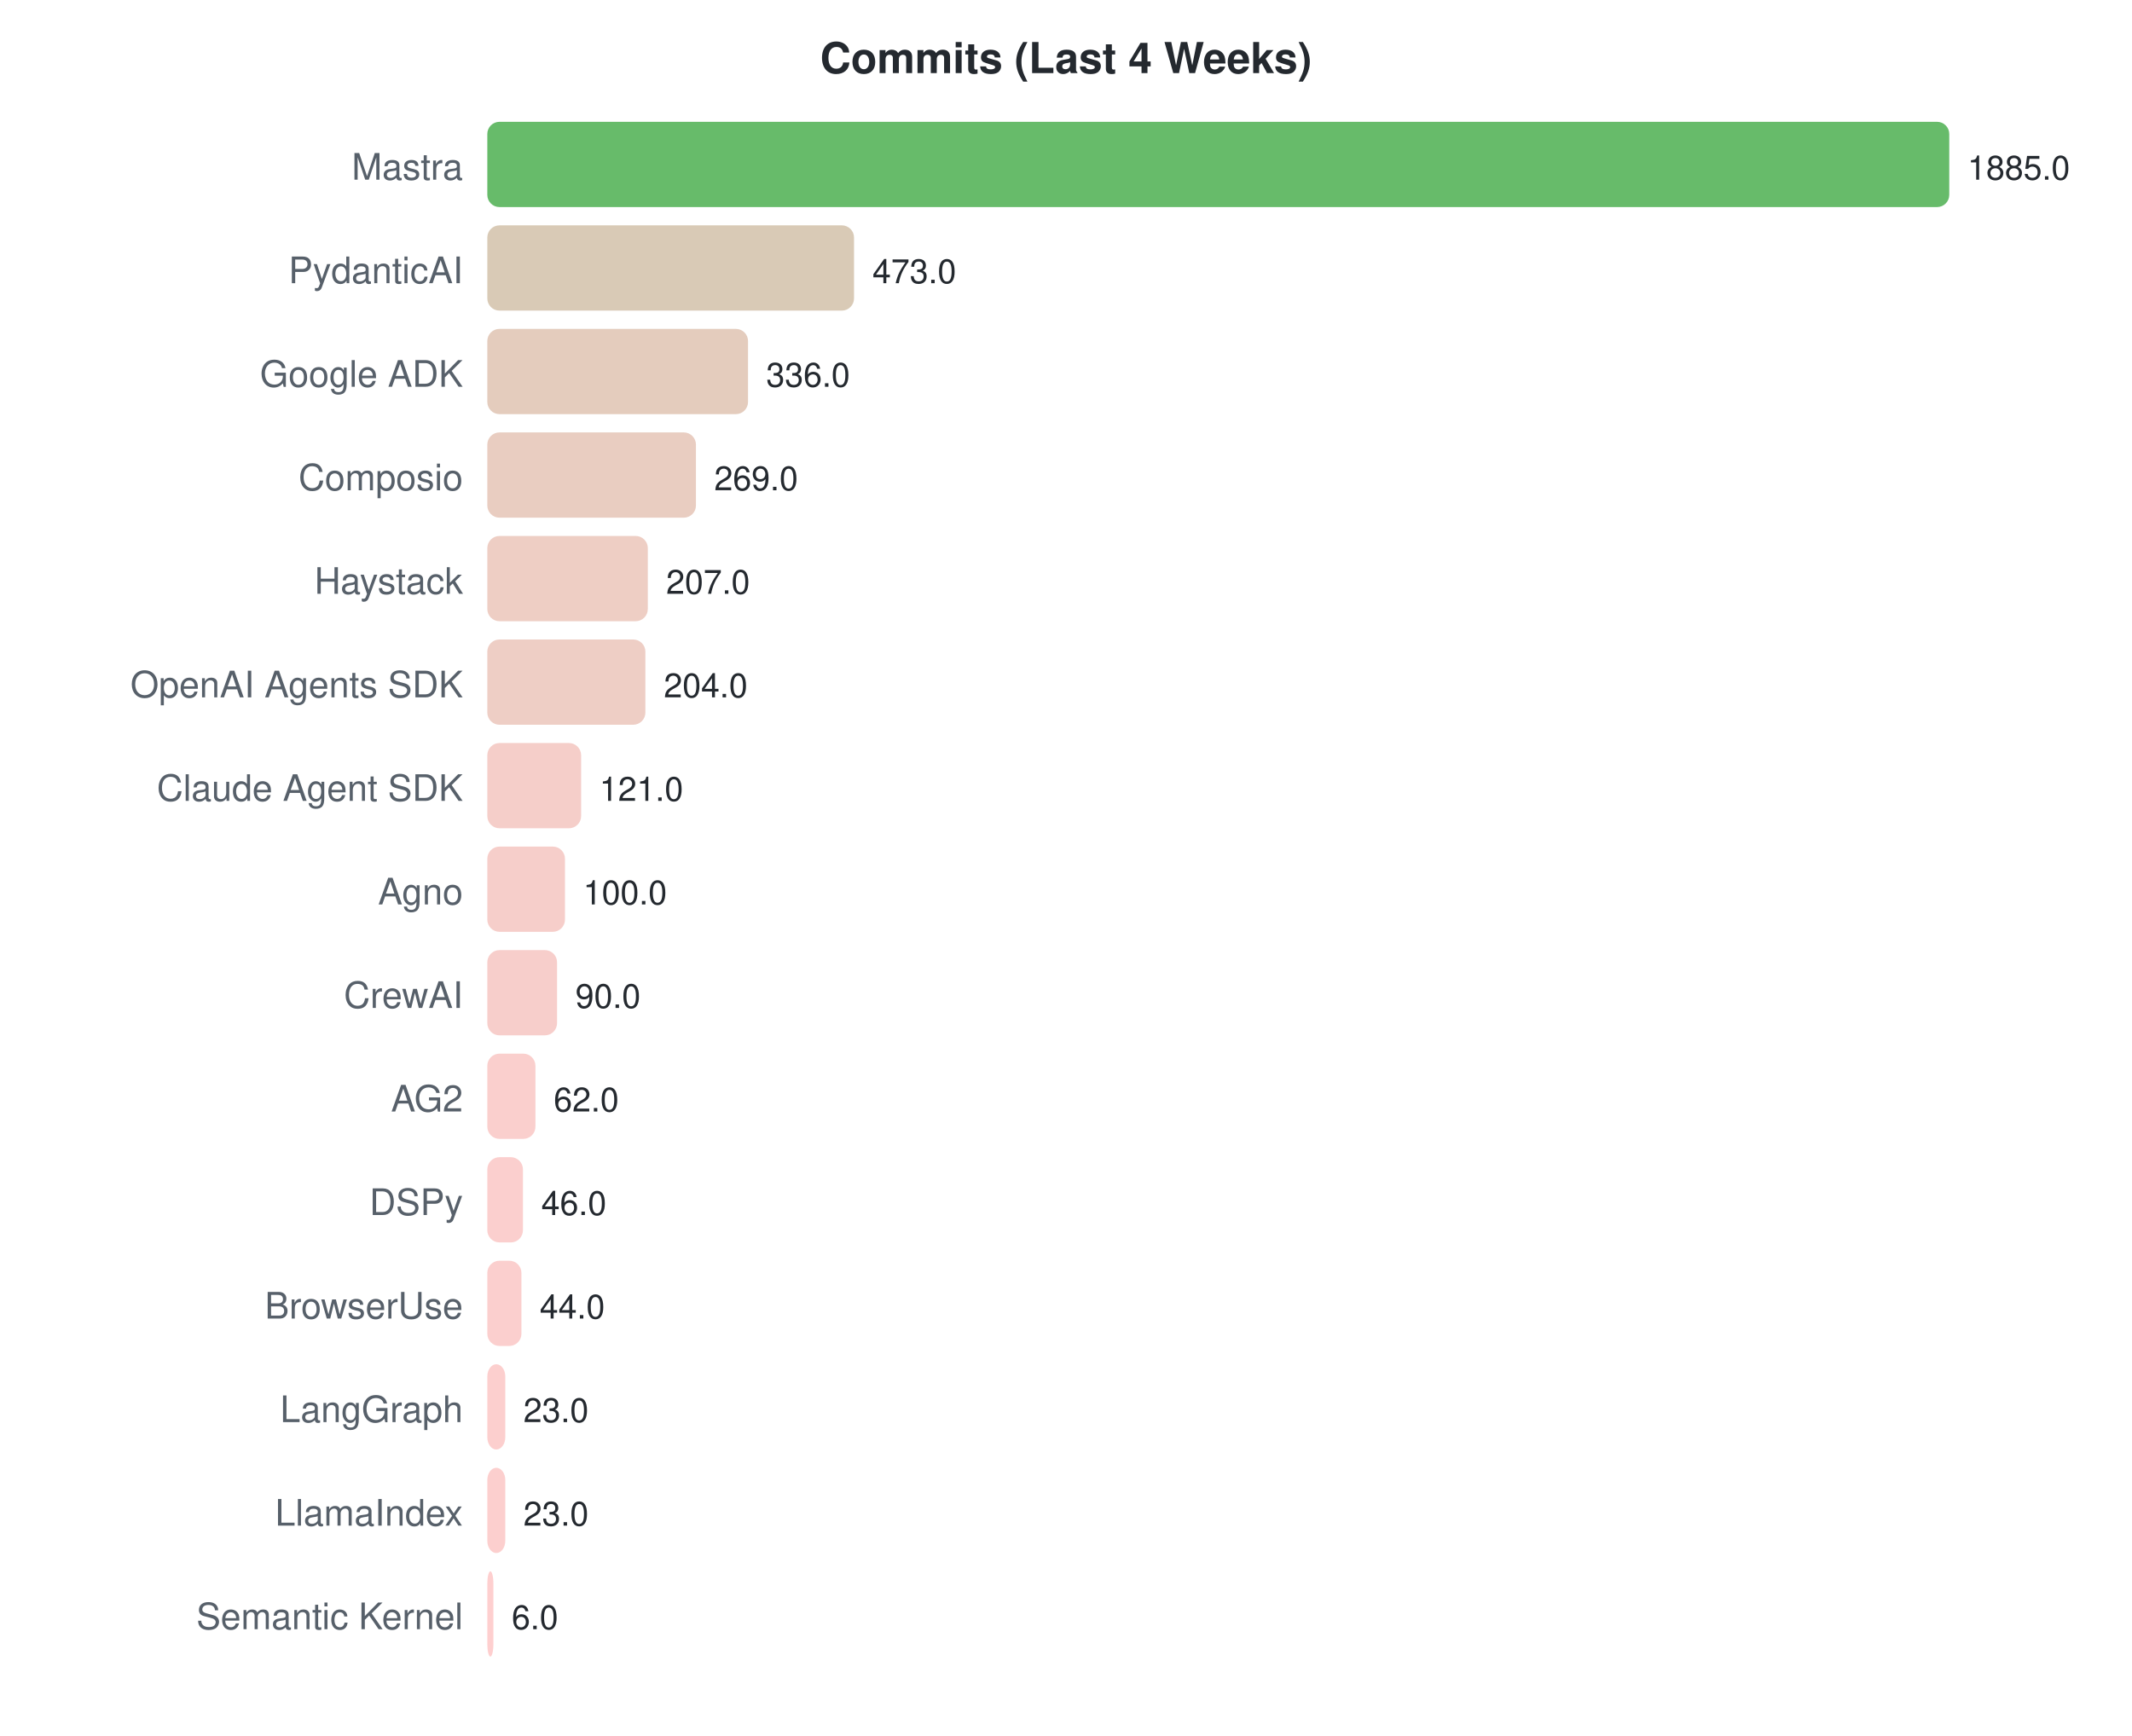
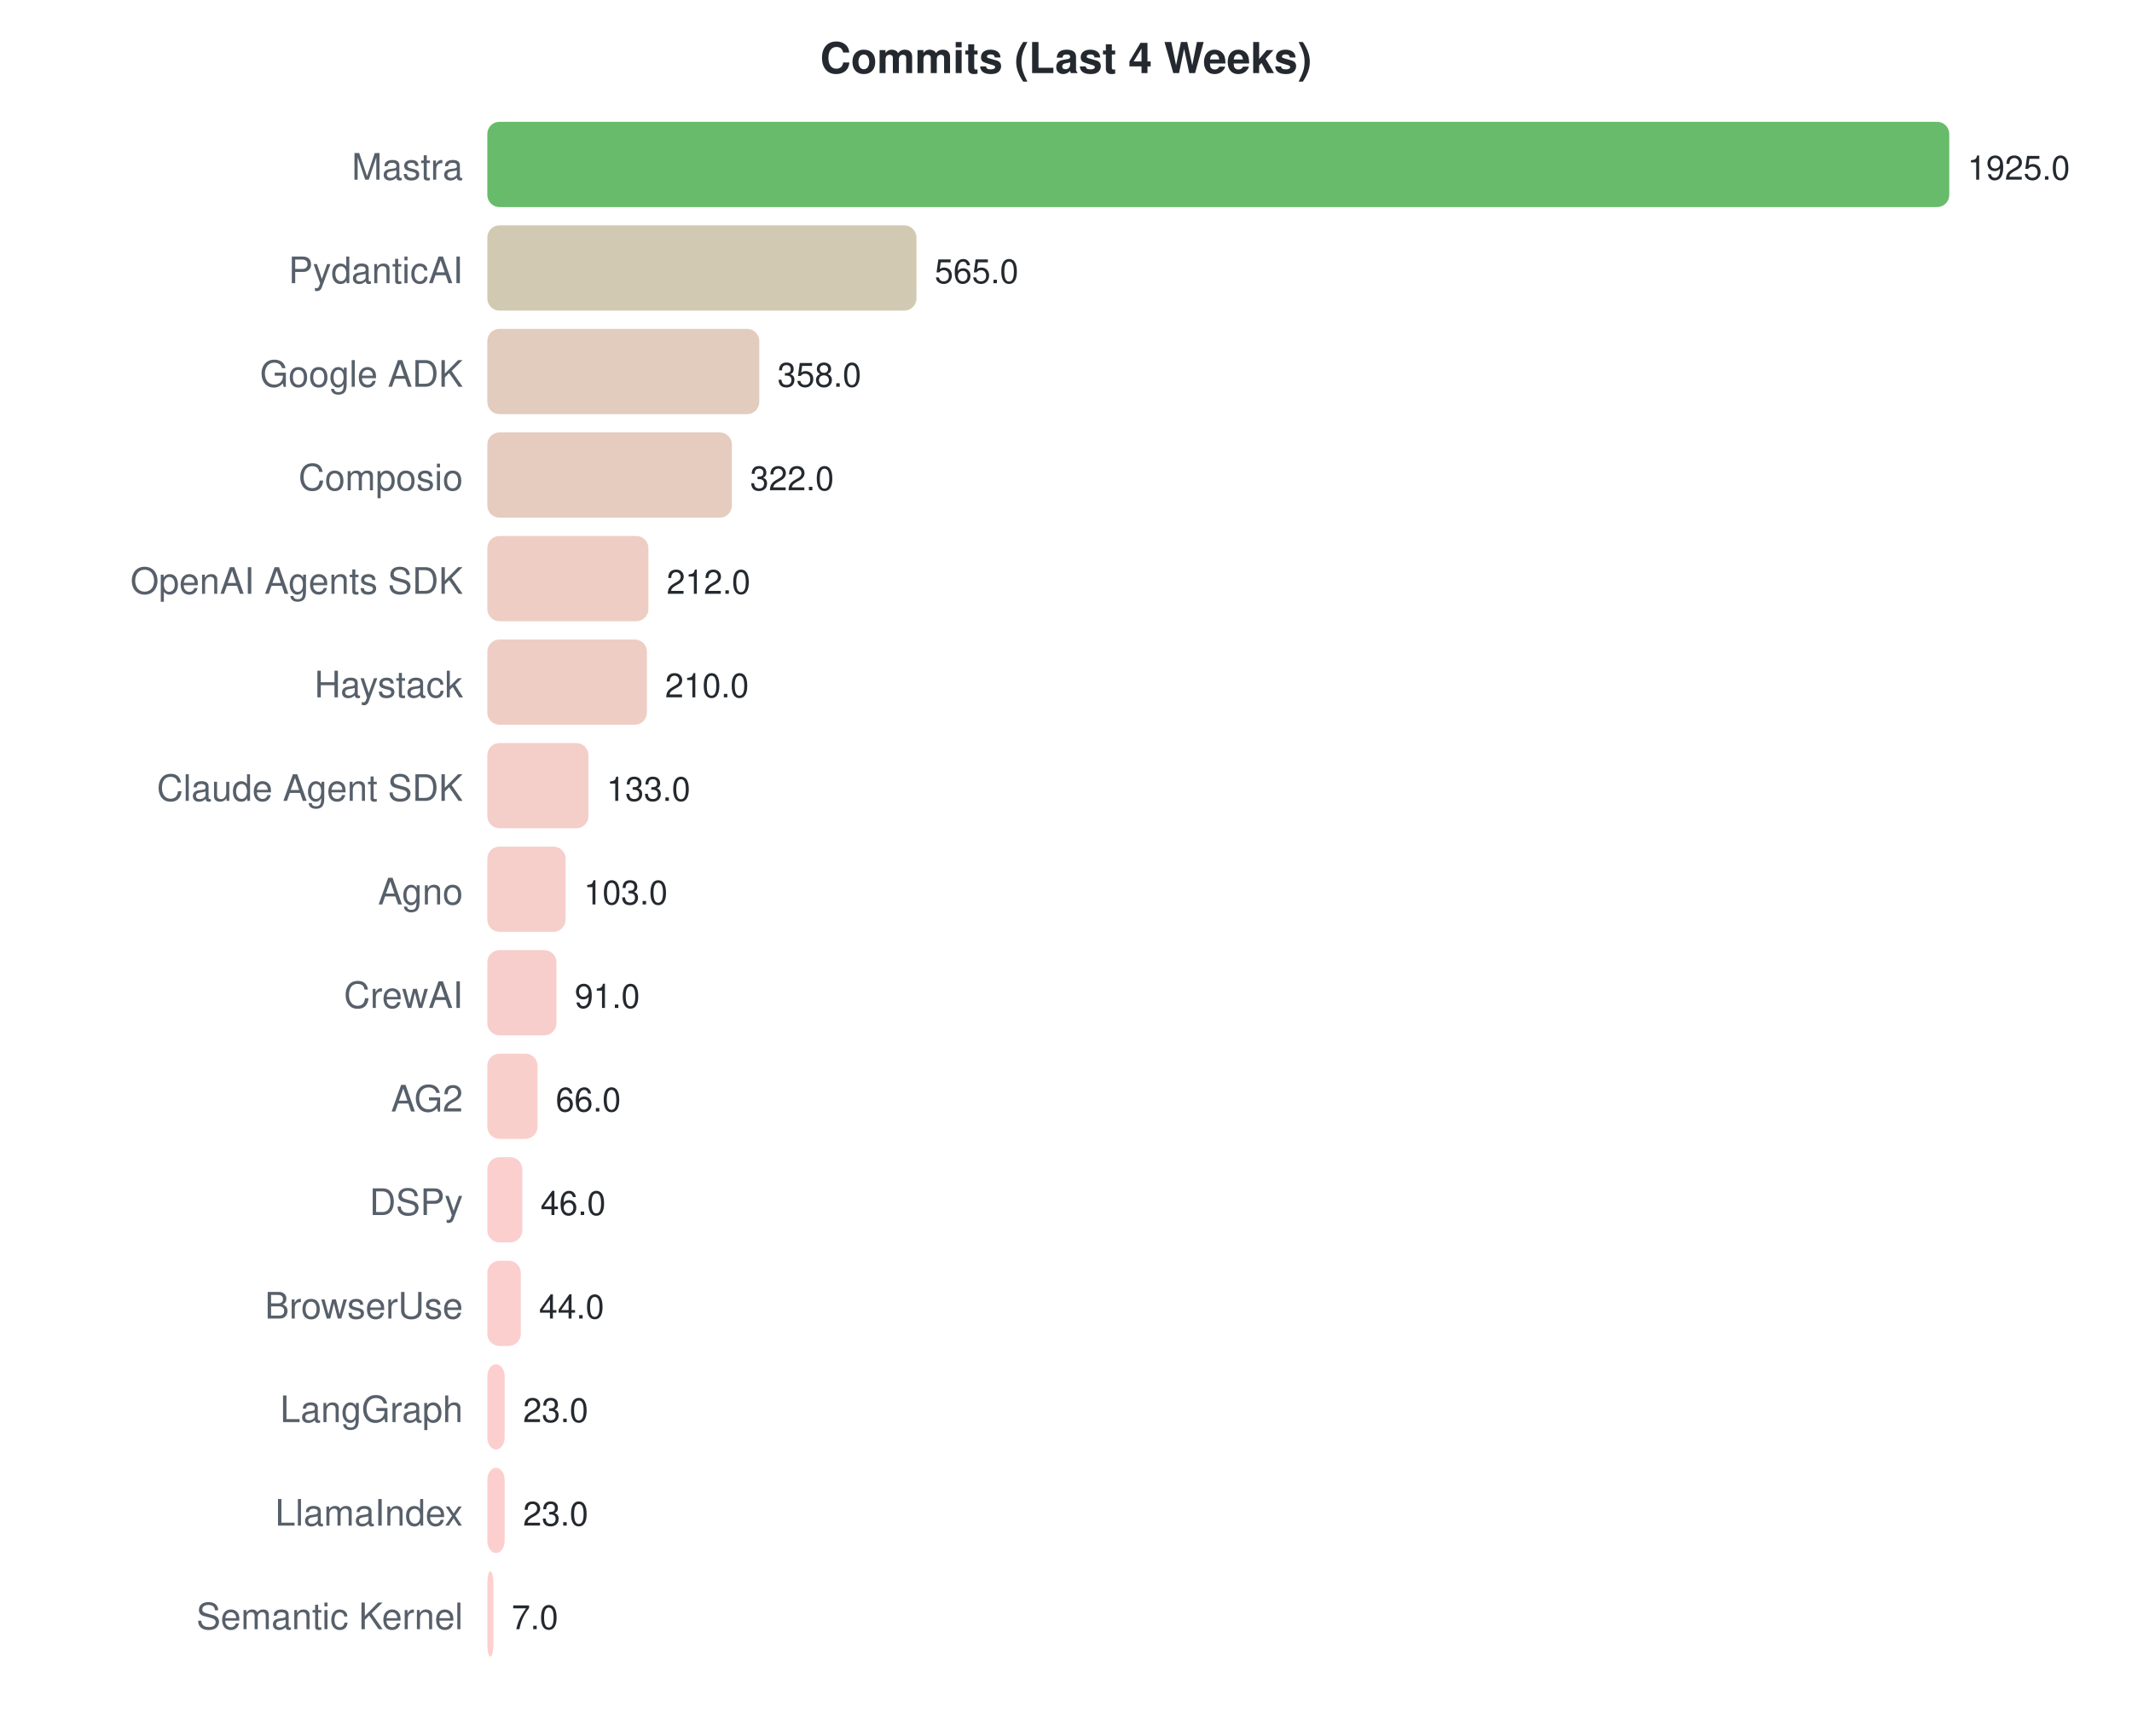
<svg xmlns="http://www.w3.org/2000/svg" width="700" height="570">
  <style>text { font-family: -apple-system, BlinkMacSystemFont, "Segoe UI", Helvetica, Arial, sans-serif; }</style>
  <text x="350" y="24" text-anchor="middle" font-size="14" font-weight="bold" fill="#24292f">Commits (Last 4 Weeks)</text>
  <text x="152" y="59" text-anchor="end" font-size="12" fill="#57606a">Mastra</text>
  <rect x="160" y="40" width="480.0" height="28" rx="4" fill="#4caf50" opacity="0.85" />
-   <text x="646.0" y="59" font-size="11" fill="#24292f">1885.0</text>
+   <text x="646.0" y="59" font-size="11" fill="#24292f">1925.0</text>
  <text x="152" y="93" text-anchor="end" font-size="12" fill="#57606a">PydanticAI</text>
-   <rect x="160" y="74" width="120.4" height="28" rx="4" fill="#d2c1a9" opacity="0.85" />
-   <text x="286.446" y="93" font-size="11" fill="#24292f">473.0</text>
+   <rect x="160" y="74" width="140.9" height="28" rx="4" fill="#cac0a4" opacity="0.85" />
+   <text x="306.883" y="93" font-size="11" fill="#24292f">565.0</text>
  <text x="152" y="127" text-anchor="end" font-size="12" fill="#57606a">Google ADK</text>
-   <rect x="160" y="108" width="85.6" height="28" rx="4" fill="#dfc3b2" opacity="0.85" />
-   <text x="251.56" y="127" font-size="11" fill="#24292f">336.0</text>
+   <rect x="160" y="108" width="89.3" height="28" rx="4" fill="#ddc3b1" opacity="0.85" />
+   <text x="255.268" y="127" font-size="11" fill="#24292f">358.0</text>
  <text x="152" y="161" text-anchor="end" font-size="12" fill="#57606a">Composio</text>
-   <rect x="160" y="142" width="68.5" height="28" rx="4" fill="#e5c4b6" opacity="0.85" />
-   <text x="234.499" y="161" font-size="11" fill="#24292f">269.0</text>
-   <text x="152" y="195" text-anchor="end" font-size="12" fill="#57606a">Haystack</text>
-   <rect x="160" y="176" width="52.7" height="28" rx="4" fill="#ebc5ba" opacity="0.85" />
-   <text x="218.711" y="195" font-size="11" fill="#24292f">207.0</text>
-   <text x="152" y="229" text-anchor="end" font-size="12" fill="#57606a">OpenAI Agents SDK</text>
-   <rect x="160" y="210" width="51.9" height="28" rx="4" fill="#ebc5bb" opacity="0.85" />
-   <text x="217.947" y="229" font-size="11" fill="#24292f">204.0</text>
+   <rect x="160" y="142" width="80.3" height="28" rx="4" fill="#e1c3b3" opacity="0.85" />
+   <text x="246.291" y="161" font-size="11" fill="#24292f">322.0</text>
+   <text x="152" y="195" text-anchor="end" font-size="12" fill="#57606a">OpenAI Agents SDK</text>
+   <rect x="160" y="176" width="52.9" height="28" rx="4" fill="#ebc5ba" opacity="0.85" />
+   <text x="218.862" y="195" font-size="11" fill="#24292f">212.0</text>
+   <text x="152" y="229" text-anchor="end" font-size="12" fill="#57606a">Haystack</text>
+   <rect x="160" y="210" width="52.4" height="28" rx="4" fill="#ebc5ba" opacity="0.85" />
+   <text x="218.364" y="229" font-size="11" fill="#24292f">210.0</text>
  <text x="152" y="263" text-anchor="end" font-size="12" fill="#57606a">Claude Agent SDK</text>
-   <rect x="160" y="244" width="30.8" height="28" rx="4" fill="#f3c6c0" opacity="0.85" />
-   <text x="196.812" y="263" font-size="11" fill="#24292f">121.0</text>
+   <rect x="160" y="244" width="33.2" height="28" rx="4" fill="#f2c6bf" opacity="0.85" />
+   <text x="199.164" y="263" font-size="11" fill="#24292f">133.0</text>
  <text x="152" y="297" text-anchor="end" font-size="12" fill="#57606a">Agno</text>
-   <rect x="160" y="278" width="25.5" height="28" rx="4" fill="#f5c6c1" opacity="0.85" />
-   <text x="191.464" y="297" font-size="11" fill="#24292f">100.0</text>
+   <rect x="160" y="278" width="25.7" height="28" rx="4" fill="#f5c6c1" opacity="0.85" />
+   <text x="191.683" y="297" font-size="11" fill="#24292f">103.0</text>
  <text x="152" y="331" text-anchor="end" font-size="12" fill="#57606a">CrewAI</text>
-   <rect x="160" y="312" width="22.9" height="28" rx="4" fill="#f6c6c2" opacity="0.85" />
-   <text x="188.918" y="331" font-size="11" fill="#24292f">90.0</text>
+   <rect x="160" y="312" width="22.7" height="28" rx="4" fill="#f6c6c2" opacity="0.85" />
+   <text x="188.691" y="331" font-size="11" fill="#24292f">91.0</text>
  <text x="152" y="365" text-anchor="end" font-size="12" fill="#57606a">AG2</text>
-   <rect x="160" y="346" width="15.8" height="28" rx="4" fill="#f9c7c4" opacity="0.85" />
-   <text x="181.788" y="365" font-size="11" fill="#24292f">62.0</text>
+   <rect x="160" y="346" width="16.5" height="28" rx="4" fill="#f8c7c3" opacity="0.85" />
+   <text x="182.457" y="365" font-size="11" fill="#24292f">66.0</text>
  <text x="152" y="399" text-anchor="end" font-size="12" fill="#57606a">DSPy</text>
-   <rect x="160" y="380" width="11.7" height="28" rx="4" fill="#fac7c5" opacity="0.85" />
-   <text x="177.714" y="399" font-size="11" fill="#24292f">46.0</text>
+   <rect x="160" y="380" width="11.5" height="28" rx="4" fill="#fac7c5" opacity="0.85" />
+   <text x="177.47" y="399" font-size="11" fill="#24292f">46.0</text>
  <text x="152" y="433" text-anchor="end" font-size="12" fill="#57606a">BrowserUse</text>
-   <rect x="160" y="414" width="11.2" height="28" rx="4" fill="#fac7c5" opacity="0.85" />
-   <text x="177.204" y="433" font-size="11" fill="#24292f">44.0</text>
+   <rect x="160" y="414" width="11.0" height="28" rx="4" fill="#fac7c5" opacity="0.85" />
+   <text x="176.971" y="433" font-size="11" fill="#24292f">44.0</text>
  <text x="152" y="467" text-anchor="end" font-size="12" fill="#57606a">LangGraph</text>
-   <rect x="160" y="448" width="5.9" height="28" rx="4" fill="#fcc7c6" opacity="0.85" />
-   <text x="171.857" y="467" font-size="11" fill="#24292f">23.0</text>
+   <rect x="160" y="448" width="5.7" height="28" rx="4" fill="#fcc7c6" opacity="0.85" />
+   <text x="171.735" y="467" font-size="11" fill="#24292f">23.0</text>
  <text x="152" y="501" text-anchor="end" font-size="12" fill="#57606a">LlamaIndex</text>
-   <rect x="160" y="482" width="5.9" height="28" rx="4" fill="#fcc7c6" opacity="0.85" />
-   <text x="171.857" y="501" font-size="11" fill="#24292f">23.0</text>
+   <rect x="160" y="482" width="5.7" height="28" rx="4" fill="#fcc7c6" opacity="0.85" />
+   <text x="171.735" y="501" font-size="11" fill="#24292f">23.0</text>
  <text x="152" y="535" text-anchor="end" font-size="12" fill="#57606a">Semantic Kernel</text>
  <rect x="160" y="516" width="2.0" height="28" rx="4" fill="#fec7c7" opacity="0.85" />
-   <text x="168" y="535" font-size="11" fill="#24292f">6.0</text>
+   <text x="168" y="535" font-size="11" fill="#24292f">7.0</text>
</svg>
